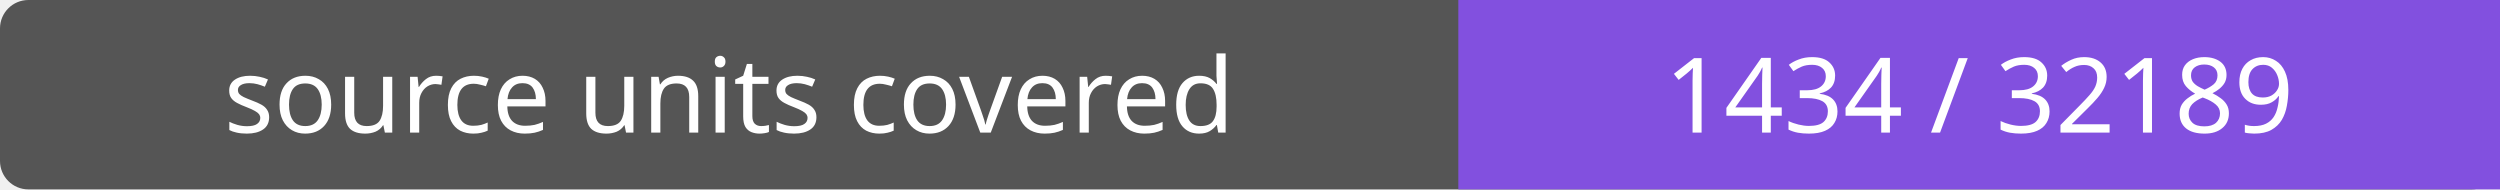
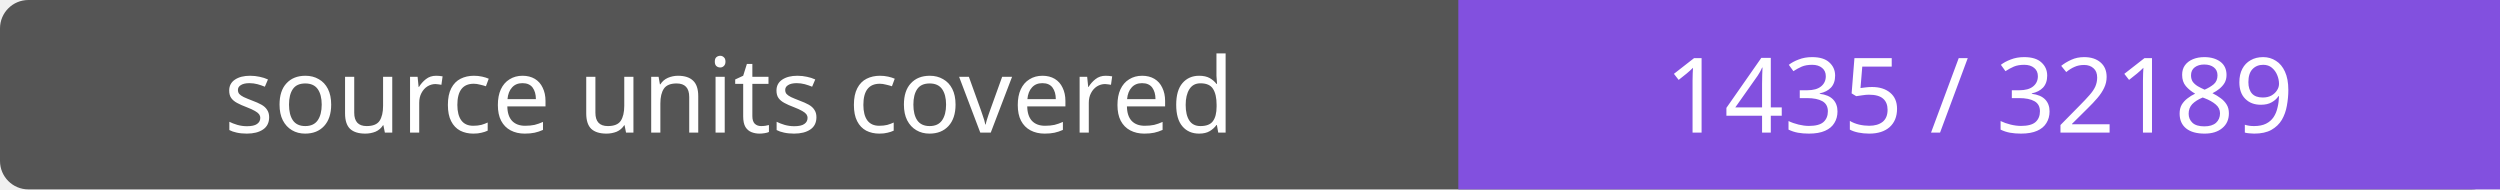
- <svg xmlns="http://www.w3.org/2000/svg" width="264" height="20" role="img" aria-label="source units covered: 1434 / 32189">
+ <svg xmlns="http://www.w3.org/2000/svg" width="264" height="20" role="img" aria-label="source units covered: 1435 / 32189">
  <rect width="264" height="20" rx="3" fill="#555" />
  <path fill="#8250df" d="M154 0h110v20H154z" />
  <g fill="#fff" text-anchor="middle" font-family="Verdana,sans-serif" font-size="11">
    <text x="77.0" y="14">source units covered</text>
-     <text x="209.0" y="14">1434 / 32189</text>
+     <text x="209.0" y="14">1435 / 32189</text>
  </g>
</svg>
